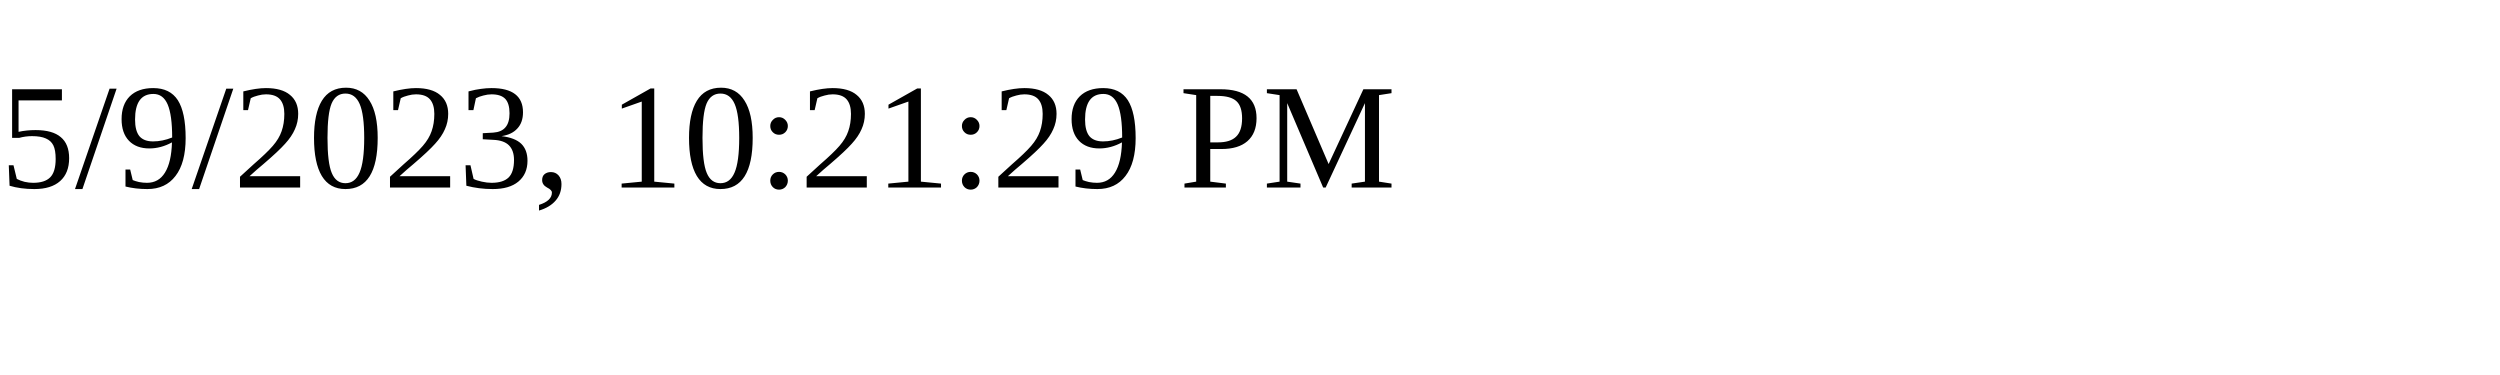
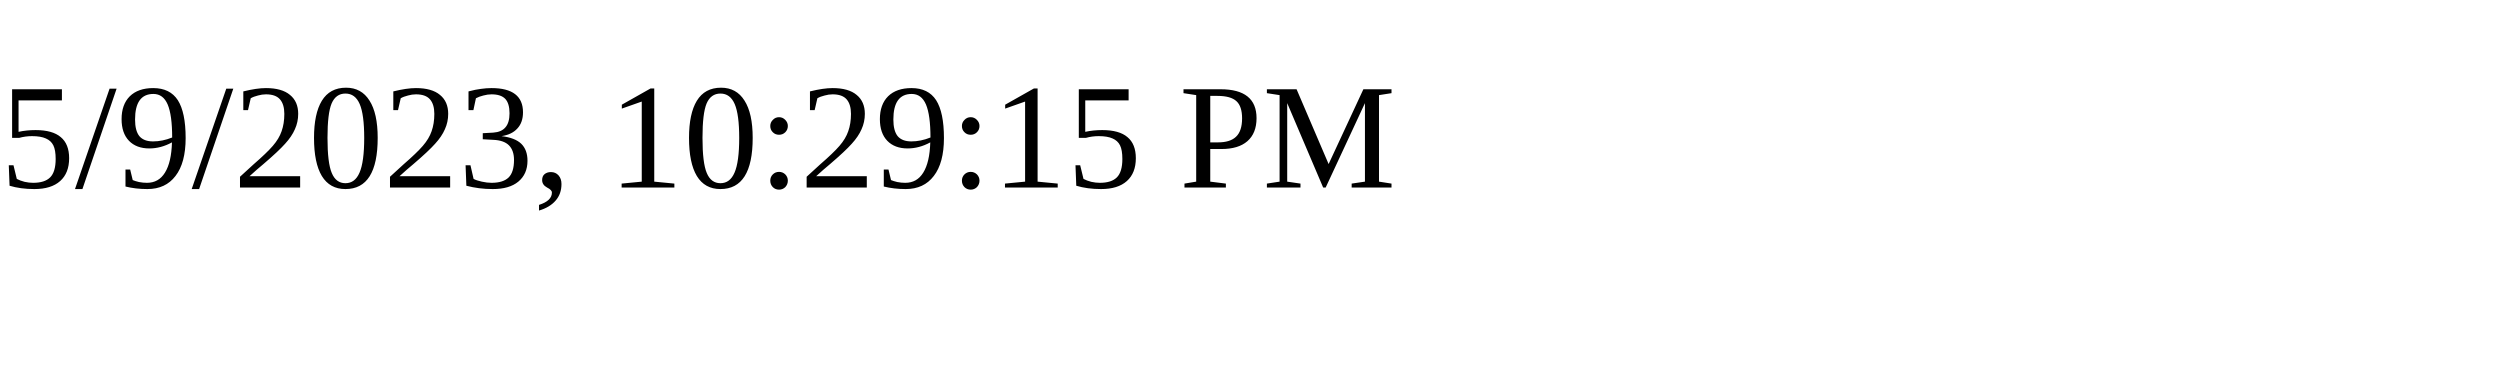
<svg xmlns="http://www.w3.org/2000/svg" height="30" width="200">
-   <text x="0" y="15">5/9/2023, 10:21:29 PM</text>
+   <text x="0" y="15">5/9/2023, 10:29:15 PM</text>
</svg>
